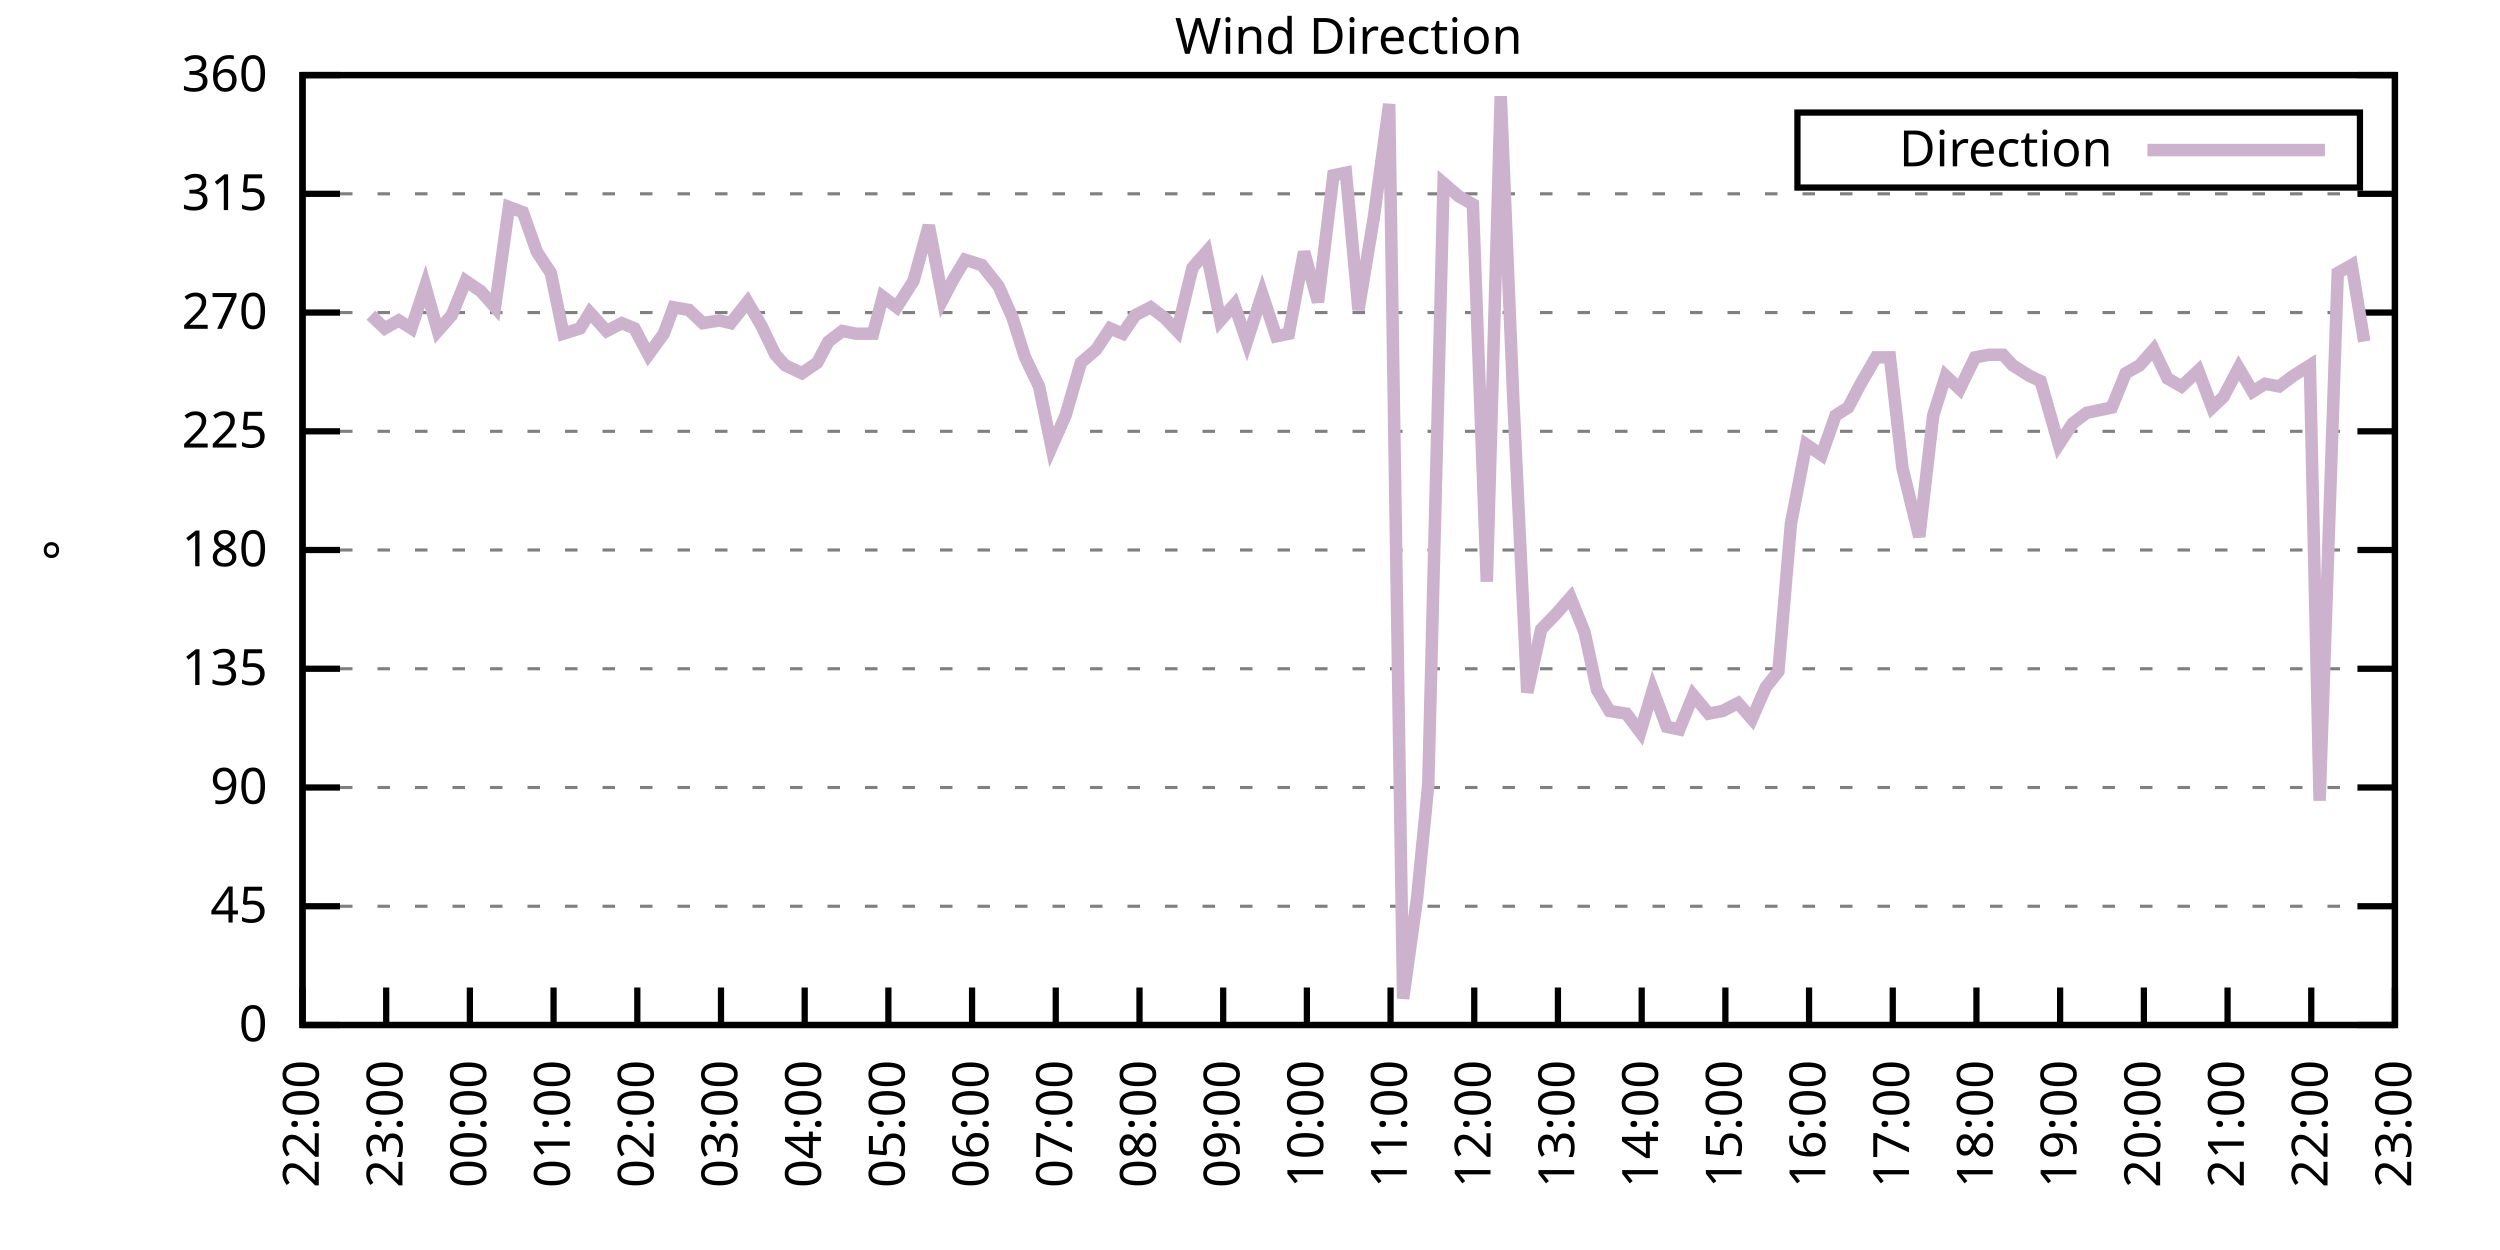
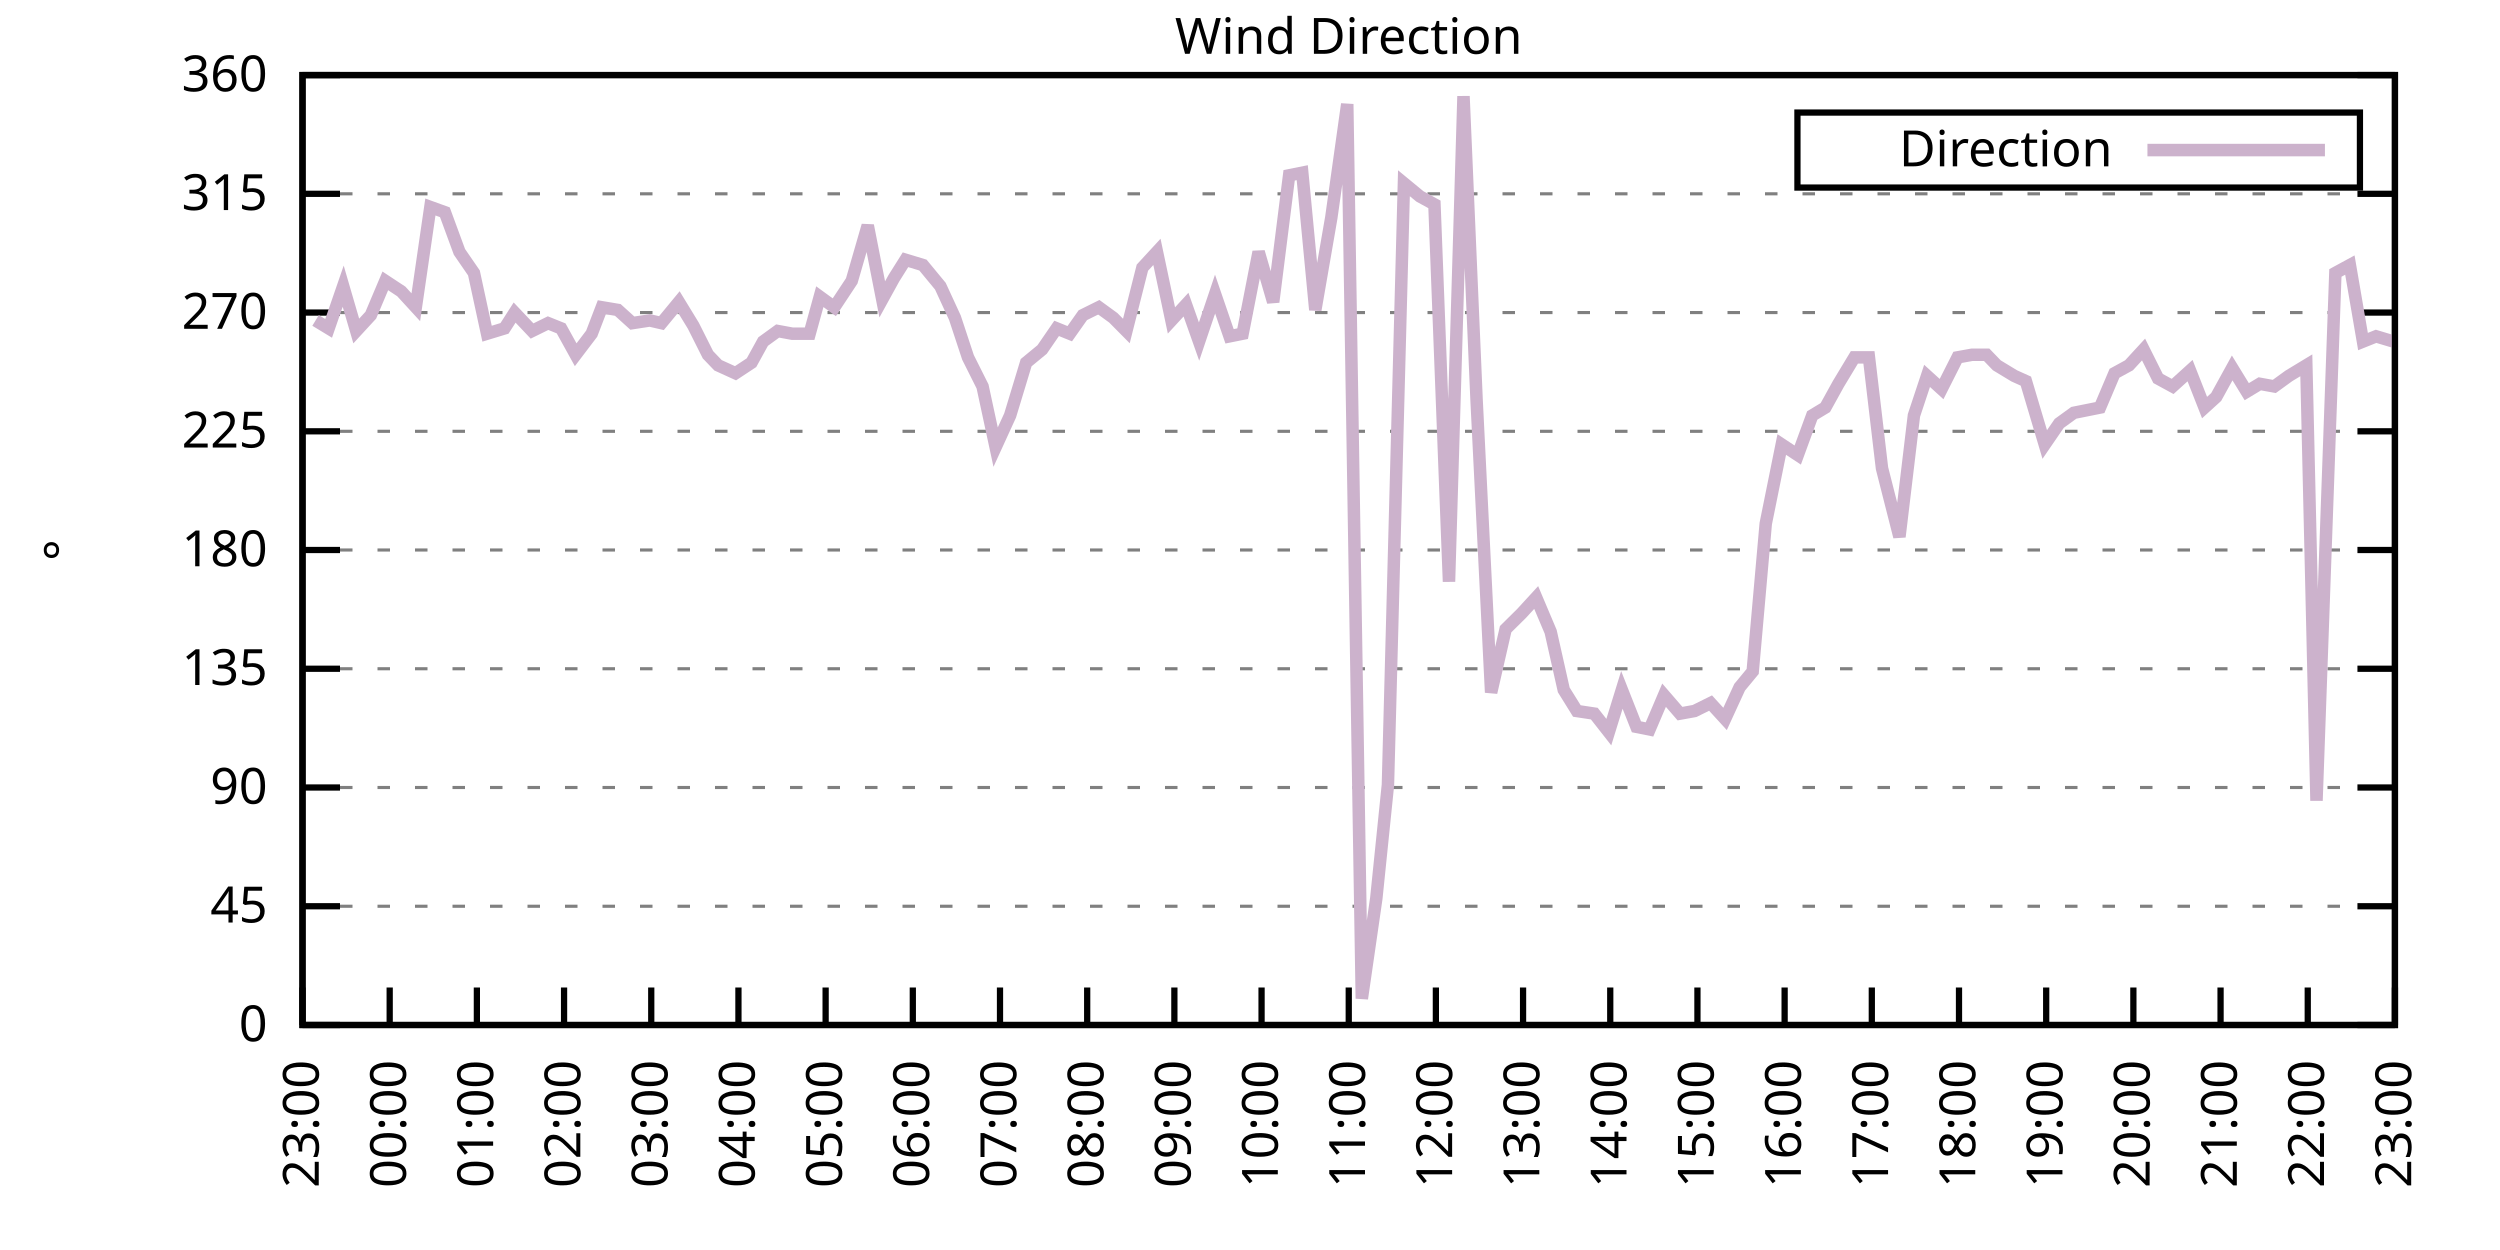
<svg xmlns="http://www.w3.org/2000/svg" xmlns:xlink="http://www.w3.org/1999/xlink" width="400" height="200" viewBox="0 0 400 200">
  <g id="gnuplot_canvas">
    <rect x="0" y="0" width="400" height="200" fill="none" />
    <defs>
      <circle id="gpDot" r="0.5" stroke-width="0.5" stroke="currentColor" />
      <path id="gpPt0" stroke-width="0.333" stroke="currentColor" d="M-1,0 h2 M0,-1 v2" />
      <path id="gpPt1" stroke-width="0.333" stroke="currentColor" d="M-1,-1 L1,1 M1,-1 L-1,1" />
      <path id="gpPt2" stroke-width="0.333" stroke="currentColor" d="M-1,0 L1,0 M0,-1 L0,1 M-1,-1 L1,1 M-1,1 L1,-1" />
      <rect id="gpPt3" stroke-width="0.333" stroke="currentColor" x="-1" y="-1" width="2" height="2" />
      <rect id="gpPt4" stroke-width="0.333" stroke="currentColor" fill="currentColor" x="-1" y="-1" width="2" height="2" />
      <circle id="gpPt5" stroke-width="0.333" stroke="currentColor" cx="0" cy="0" r="1" />
      <use xlink:href="#gpPt5" id="gpPt6" fill="currentColor" stroke="none" />
      <path id="gpPt7" stroke-width="0.333" stroke="currentColor" d="M0,-1.33 L-1.33,0.67 L1.33,0.67 z" />
      <use xlink:href="#gpPt7" id="gpPt8" fill="currentColor" stroke="none" />
      <use xlink:href="#gpPt7" id="gpPt9" stroke="currentColor" transform="rotate(180)" />
      <use xlink:href="#gpPt9" id="gpPt10" fill="currentColor" stroke="none" />
      <use xlink:href="#gpPt3" id="gpPt11" stroke="currentColor" transform="rotate(45)" />
      <use xlink:href="#gpPt11" id="gpPt12" fill="currentColor" stroke="none" />
      <path id="gpPt13" stroke-width="0.333" stroke="currentColor" d="M0,1.330 L1.265,0.411 L0.782,-1.067 L-0.782,-1.076 L-1.265,0.411 z" />
      <use xlink:href="#gpPt13" id="gpPt14" fill="currentColor" stroke="none" />
      <filter id="textbox" filterUnits="objectBoundingBox" x="0" y="0" height="1" width="1">
        <feFlood flood-color="white" flood-opacity="1" result="bgnd" />
        <feComposite in="SourceGraphic" in2="bgnd" operator="atop" />
      </filter>
      <filter id="greybox" filterUnits="objectBoundingBox" x="0" y="0" height="1" width="1">
        <feFlood flood-color="lightgrey" flood-opacity="1" result="grey" />
        <feComposite in="SourceGraphic" in2="grey" operator="atop" />
      </filter>
    </defs>
    <g fill="none" color="white" stroke="currentColor" stroke-width="1.00" stroke-linecap="butt" stroke-linejoin="miter">
</g>
    <g fill="none" color="black" stroke="currentColor" stroke-width="1.00" stroke-linecap="butt" stroke-linejoin="miter">
      <g stroke="none" shape-rendering="crispEdges">
        <polygon fill="rgb(255, 255, 255)" points="48.40,164.00 383.18,164.00 383.18,12.02 48.40,12.02 " />
      </g>
    </g>
    <g fill="none" color="black" stroke="currentColor" stroke-width="1.00" stroke-linecap="butt" stroke-linejoin="miter">
</g>
    <g fill="none" color="black" stroke="black" stroke-width="0.50" stroke-linecap="butt" stroke-linejoin="miter">
</g>
    <g fill="none" color="gray" stroke="currentColor" stroke-width="0.50" stroke-linecap="butt" stroke-linejoin="miter">
      <path stroke="gray" stroke-dasharray="2,4" class="gridline" d="M48.40,164.00 L383.19,164.00  " />
    </g>
    <g fill="none" color="gray" stroke="gray" stroke-width="1.00" stroke-linecap="butt" stroke-linejoin="miter">
</g>
    <g fill="none" color="black" stroke="currentColor" stroke-width="1.00" stroke-linecap="butt" stroke-linejoin="miter">
      <path stroke="black" d="M48.40,164.00 L54.40,164.00 M383.19,164.00 L377.19,164.00  " />
      <g transform="translate(42.80,166.60)" stroke="none" fill="black" font-family="Sans" font-size="8.00" text-anchor="end">
        <text>
          <tspan font-family="Sans"> 0</tspan>
        </text>
      </g>
    </g>
    <g fill="none" color="black" stroke="currentColor" stroke-width="1.00" stroke-linecap="butt" stroke-linejoin="miter">
</g>
    <g fill="none" color="black" stroke="black" stroke-width="0.50" stroke-linecap="butt" stroke-linejoin="miter">
</g>
    <g fill="none" color="gray" stroke="currentColor" stroke-width="0.50" stroke-linecap="butt" stroke-linejoin="miter">
      <path stroke="gray" stroke-dasharray="2,4" class="gridline" d="M48.40,145.00 L383.19,145.00  " />
    </g>
    <g fill="none" color="gray" stroke="gray" stroke-width="1.00" stroke-linecap="butt" stroke-linejoin="miter">
</g>
    <g fill="none" color="black" stroke="currentColor" stroke-width="1.00" stroke-linecap="butt" stroke-linejoin="miter">
      <path stroke="black" d="M48.40,145.00 L54.40,145.00 M383.19,145.00 L377.19,145.00  " />
      <g transform="translate(42.80,147.60)" stroke="none" fill="black" font-family="Sans" font-size="8.00" text-anchor="end">
        <text>
          <tspan font-family="Sans"> 45</tspan>
        </text>
      </g>
    </g>
    <g fill="none" color="black" stroke="currentColor" stroke-width="1.00" stroke-linecap="butt" stroke-linejoin="miter">
</g>
    <g fill="none" color="black" stroke="black" stroke-width="0.50" stroke-linecap="butt" stroke-linejoin="miter">
</g>
    <g fill="none" color="gray" stroke="currentColor" stroke-width="0.50" stroke-linecap="butt" stroke-linejoin="miter">
      <path stroke="gray" stroke-dasharray="2,4" class="gridline" d="M48.40,126.00 L383.19,126.00  " />
    </g>
    <g fill="none" color="gray" stroke="gray" stroke-width="1.00" stroke-linecap="butt" stroke-linejoin="miter">
</g>
    <g fill="none" color="black" stroke="currentColor" stroke-width="1.00" stroke-linecap="butt" stroke-linejoin="miter">
      <path stroke="black" d="M48.40,126.00 L54.40,126.00 M383.19,126.00 L377.19,126.00  " />
      <g transform="translate(42.80,128.60)" stroke="none" fill="black" font-family="Sans" font-size="8.00" text-anchor="end">
        <text>
          <tspan font-family="Sans"> 90</tspan>
        </text>
      </g>
    </g>
    <g fill="none" color="black" stroke="currentColor" stroke-width="1.00" stroke-linecap="butt" stroke-linejoin="miter">
</g>
    <g fill="none" color="black" stroke="black" stroke-width="0.50" stroke-linecap="butt" stroke-linejoin="miter">
</g>
    <g fill="none" color="gray" stroke="currentColor" stroke-width="0.50" stroke-linecap="butt" stroke-linejoin="miter">
      <path stroke="gray" stroke-dasharray="2,4" class="gridline" d="M48.40,107.00 L383.19,107.00  " />
    </g>
    <g fill="none" color="gray" stroke="gray" stroke-width="1.00" stroke-linecap="butt" stroke-linejoin="miter">
</g>
    <g fill="none" color="black" stroke="currentColor" stroke-width="1.00" stroke-linecap="butt" stroke-linejoin="miter">
      <path stroke="black" d="M48.40,107.00 L54.40,107.00 M383.19,107.00 L377.19,107.00  " />
      <g transform="translate(42.80,109.60)" stroke="none" fill="black" font-family="Sans" font-size="8.00" text-anchor="end">
        <text>
          <tspan font-family="Sans"> 135</tspan>
        </text>
      </g>
    </g>
    <g fill="none" color="black" stroke="currentColor" stroke-width="1.00" stroke-linecap="butt" stroke-linejoin="miter">
</g>
    <g fill="none" color="black" stroke="black" stroke-width="0.50" stroke-linecap="butt" stroke-linejoin="miter">
</g>
    <g fill="none" color="gray" stroke="currentColor" stroke-width="0.50" stroke-linecap="butt" stroke-linejoin="miter">
      <path stroke="gray" stroke-dasharray="2,4" class="gridline" d="M48.40,88.00 L383.19,88.00  " />
    </g>
    <g fill="none" color="gray" stroke="gray" stroke-width="1.00" stroke-linecap="butt" stroke-linejoin="miter">
</g>
    <g fill="none" color="black" stroke="currentColor" stroke-width="1.00" stroke-linecap="butt" stroke-linejoin="miter">
      <path stroke="black" d="M48.40,88.00 L54.40,88.00 M383.19,88.00 L377.19,88.00  " />
      <g transform="translate(42.80,90.60)" stroke="none" fill="black" font-family="Sans" font-size="8.00" text-anchor="end">
        <text>
          <tspan font-family="Sans"> 180</tspan>
        </text>
      </g>
    </g>
    <g fill="none" color="black" stroke="currentColor" stroke-width="1.00" stroke-linecap="butt" stroke-linejoin="miter">
</g>
    <g fill="none" color="black" stroke="black" stroke-width="0.50" stroke-linecap="butt" stroke-linejoin="miter">
</g>
    <g fill="none" color="gray" stroke="currentColor" stroke-width="0.50" stroke-linecap="butt" stroke-linejoin="miter">
      <path stroke="gray" stroke-dasharray="2,4" class="gridline" d="M48.40,69.01 L383.19,69.01  " />
    </g>
    <g fill="none" color="gray" stroke="gray" stroke-width="1.00" stroke-linecap="butt" stroke-linejoin="miter">
</g>
    <g fill="none" color="black" stroke="currentColor" stroke-width="1.00" stroke-linecap="butt" stroke-linejoin="miter">
      <path stroke="black" d="M48.40,69.01 L54.40,69.01 M383.19,69.01 L377.19,69.01  " />
      <g transform="translate(42.80,71.61)" stroke="none" fill="black" font-family="Sans" font-size="8.00" text-anchor="end">
        <text>
          <tspan font-family="Sans"> 225</tspan>
        </text>
      </g>
    </g>
    <g fill="none" color="black" stroke="currentColor" stroke-width="1.00" stroke-linecap="butt" stroke-linejoin="miter">
</g>
    <g fill="none" color="black" stroke="black" stroke-width="0.50" stroke-linecap="butt" stroke-linejoin="miter">
</g>
    <g fill="none" color="gray" stroke="currentColor" stroke-width="0.50" stroke-linecap="butt" stroke-linejoin="miter">
      <path stroke="gray" stroke-dasharray="2,4" class="gridline" d="M48.40,50.01 L383.19,50.01  " />
    </g>
    <g fill="none" color="gray" stroke="gray" stroke-width="1.00" stroke-linecap="butt" stroke-linejoin="miter">
</g>
    <g fill="none" color="black" stroke="currentColor" stroke-width="1.00" stroke-linecap="butt" stroke-linejoin="miter">
      <path stroke="black" d="M48.40,50.01 L54.40,50.01 M383.19,50.01 L377.19,50.01  " />
      <g transform="translate(42.80,52.61)" stroke="none" fill="black" font-family="Sans" font-size="8.00" text-anchor="end">
        <text>
          <tspan font-family="Sans"> 270</tspan>
        </text>
      </g>
    </g>
    <g fill="none" color="black" stroke="currentColor" stroke-width="1.00" stroke-linecap="butt" stroke-linejoin="miter">
</g>
    <g fill="none" color="black" stroke="black" stroke-width="0.50" stroke-linecap="butt" stroke-linejoin="miter">
</g>
    <g fill="none" color="gray" stroke="currentColor" stroke-width="0.50" stroke-linecap="butt" stroke-linejoin="miter">
      <path stroke="gray" stroke-dasharray="2,4" class="gridline" d="M48.40,31.01 L383.19,31.01  " />
    </g>
    <g fill="none" color="gray" stroke="gray" stroke-width="1.00" stroke-linecap="butt" stroke-linejoin="miter">
</g>
    <g fill="none" color="black" stroke="currentColor" stroke-width="1.00" stroke-linecap="butt" stroke-linejoin="miter">
      <path stroke="black" d="M48.40,31.01 L54.40,31.01 M383.19,31.01 L377.19,31.01  " />
      <g transform="translate(42.80,33.61)" stroke="none" fill="black" font-family="Sans" font-size="8.00" text-anchor="end">
        <text>
          <tspan font-family="Sans"> 315</tspan>
        </text>
      </g>
    </g>
    <g fill="none" color="black" stroke="currentColor" stroke-width="1.00" stroke-linecap="butt" stroke-linejoin="miter">
</g>
    <g fill="none" color="black" stroke="black" stroke-width="0.50" stroke-linecap="butt" stroke-linejoin="miter">
</g>
    <g fill="none" color="gray" stroke="currentColor" stroke-width="0.50" stroke-linecap="butt" stroke-linejoin="miter">
      <path stroke="gray" stroke-dasharray="2,4" class="gridline" d="M48.40,12.01 L383.19,12.01  " />
    </g>
    <g fill="none" color="gray" stroke="gray" stroke-width="1.00" stroke-linecap="butt" stroke-linejoin="miter">
</g>
    <g fill="none" color="black" stroke="currentColor" stroke-width="1.00" stroke-linecap="butt" stroke-linejoin="miter">
      <path stroke="black" d="M48.40,12.01 L54.40,12.01 M383.19,12.01 L377.19,12.01  " />
      <g transform="translate(42.80,14.61)" stroke="none" fill="black" font-family="Sans" font-size="8.00" text-anchor="end">
        <text>
          <tspan font-family="Sans"> 360</tspan>
        </text>
      </g>
    </g>
    <g fill="none" color="black" stroke="currentColor" stroke-width="1.00" stroke-linecap="butt" stroke-linejoin="miter">
      <path stroke="black" d="M48.40,164.00 L48.40,158.00  " />
      <g transform="translate(51.00,169.60) rotate(270.00)" stroke="none" fill="black" font-family="Sans" font-size="8.00" text-anchor="end">
        <text>
-           <tspan font-family="Sans">22:00</tspan>
-         </text>
-       </g>
-     </g>
-     <g fill="none" color="black" stroke="currentColor" stroke-width="1.00" stroke-linecap="butt" stroke-linejoin="miter">
-       <path stroke="black" d="M61.79,164.00 L61.79,158.00  " />
-       <g transform="translate(64.39,169.60) rotate(270.00)" stroke="none" fill="black" font-family="Sans" font-size="8.00" text-anchor="end">
-         <text>
          <tspan font-family="Sans">23:00</tspan>
        </text>
      </g>
    </g>
    <g fill="none" color="black" stroke="currentColor" stroke-width="1.00" stroke-linecap="butt" stroke-linejoin="miter">
-       <path stroke="black" d="M75.18,164.00 L75.18,158.00  " />
-       <g transform="translate(77.78,169.60) rotate(270.00)" stroke="none" fill="black" font-family="Sans" font-size="8.00" text-anchor="end">
+       <path stroke="black" d="M62.35,164.00 L62.35,158.00  " />
+       <g transform="translate(64.95,169.60) rotate(270.00)" stroke="none" fill="black" font-family="Sans" font-size="8.00" text-anchor="end">
        <text>
          <tspan font-family="Sans">00:00</tspan>
        </text>
      </g>
    </g>
    <g fill="none" color="black" stroke="currentColor" stroke-width="1.00" stroke-linecap="butt" stroke-linejoin="miter">
-       <path stroke="black" d="M88.57,164.00 L88.57,158.00  " />
-       <g transform="translate(91.17,169.60) rotate(270.00)" stroke="none" fill="black" font-family="Sans" font-size="8.00" text-anchor="end">
+       <path stroke="black" d="M76.30,164.00 L76.30,158.00  " />
+       <g transform="translate(78.90,169.60) rotate(270.00)" stroke="none" fill="black" font-family="Sans" font-size="8.00" text-anchor="end">
        <text>
          <tspan font-family="Sans">01:00</tspan>
        </text>
      </g>
    </g>
    <g fill="none" color="black" stroke="currentColor" stroke-width="1.00" stroke-linecap="butt" stroke-linejoin="miter">
-       <path stroke="black" d="M101.97,164.00 L101.97,158.00  " />
-       <g transform="translate(104.57,169.60) rotate(270.00)" stroke="none" fill="black" font-family="Sans" font-size="8.00" text-anchor="end">
+       <path stroke="black" d="M90.25,164.00 L90.25,158.00  " />
+       <g transform="translate(92.85,169.60) rotate(270.00)" stroke="none" fill="black" font-family="Sans" font-size="8.00" text-anchor="end">
        <text>
          <tspan font-family="Sans">02:00</tspan>
        </text>
      </g>
    </g>
    <g fill="none" color="black" stroke="currentColor" stroke-width="1.00" stroke-linecap="butt" stroke-linejoin="miter">
-       <path stroke="black" d="M115.36,164.00 L115.36,158.00  " />
-       <g transform="translate(117.96,169.60) rotate(270.00)" stroke="none" fill="black" font-family="Sans" font-size="8.00" text-anchor="end">
+       <path stroke="black" d="M104.20,164.00 L104.20,158.00  " />
+       <g transform="translate(106.80,169.60) rotate(270.00)" stroke="none" fill="black" font-family="Sans" font-size="8.00" text-anchor="end">
        <text>
          <tspan font-family="Sans">03:00</tspan>
        </text>
      </g>
    </g>
    <g fill="none" color="black" stroke="currentColor" stroke-width="1.00" stroke-linecap="butt" stroke-linejoin="miter">
-       <path stroke="black" d="M128.75,164.00 L128.75,158.00  " />
-       <g transform="translate(131.35,169.60) rotate(270.00)" stroke="none" fill="black" font-family="Sans" font-size="8.00" text-anchor="end">
+       <path stroke="black" d="M118.15,164.00 L118.15,158.00  " />
+       <g transform="translate(120.75,169.60) rotate(270.00)" stroke="none" fill="black" font-family="Sans" font-size="8.00" text-anchor="end">
        <text>
          <tspan font-family="Sans">04:00</tspan>
        </text>
      </g>
    </g>
    <g fill="none" color="black" stroke="currentColor" stroke-width="1.00" stroke-linecap="butt" stroke-linejoin="miter">
-       <path stroke="black" d="M142.14,164.00 L142.14,158.00  " />
-       <g transform="translate(144.74,169.60) rotate(270.00)" stroke="none" fill="black" font-family="Sans" font-size="8.00" text-anchor="end">
+       <path stroke="black" d="M132.10,164.00 L132.10,158.00  " />
+       <g transform="translate(134.70,169.60) rotate(270.00)" stroke="none" fill="black" font-family="Sans" font-size="8.00" text-anchor="end">
        <text>
          <tspan font-family="Sans">05:00</tspan>
        </text>
      </g>
    </g>
    <g fill="none" color="black" stroke="currentColor" stroke-width="1.00" stroke-linecap="butt" stroke-linejoin="miter">
-       <path stroke="black" d="M155.53,164.00 L155.53,158.00  " />
-       <g transform="translate(158.13,169.60) rotate(270.00)" stroke="none" fill="black" font-family="Sans" font-size="8.00" text-anchor="end">
+       <path stroke="black" d="M146.05,164.00 L146.05,158.00  " />
+       <g transform="translate(148.65,169.60) rotate(270.00)" stroke="none" fill="black" font-family="Sans" font-size="8.00" text-anchor="end">
        <text>
          <tspan font-family="Sans">06:00</tspan>
        </text>
      </g>
    </g>
    <g fill="none" color="black" stroke="currentColor" stroke-width="1.00" stroke-linecap="butt" stroke-linejoin="miter">
-       <path stroke="black" d="M168.92,164.00 L168.92,158.00  " />
-       <g transform="translate(171.52,169.60) rotate(270.00)" stroke="none" fill="black" font-family="Sans" font-size="8.00" text-anchor="end">
+       <path stroke="black" d="M160.00,164.00 L160.00,158.00  " />
+       <g transform="translate(162.60,169.60) rotate(270.00)" stroke="none" fill="black" font-family="Sans" font-size="8.00" text-anchor="end">
        <text>
          <tspan font-family="Sans">07:00</tspan>
        </text>
      </g>
    </g>
    <g fill="none" color="black" stroke="currentColor" stroke-width="1.00" stroke-linecap="butt" stroke-linejoin="miter">
-       <path stroke="black" d="M182.32,164.00 L182.32,158.00  " />
-       <g transform="translate(184.92,169.60) rotate(270.00)" stroke="none" fill="black" font-family="Sans" font-size="8.00" text-anchor="end">
+       <path stroke="black" d="M173.95,164.00 L173.95,158.00  " />
+       <g transform="translate(176.55,169.60) rotate(270.00)" stroke="none" fill="black" font-family="Sans" font-size="8.00" text-anchor="end">
        <text>
          <tspan font-family="Sans">08:00</tspan>
        </text>
      </g>
    </g>
    <g fill="none" color="black" stroke="currentColor" stroke-width="1.00" stroke-linecap="butt" stroke-linejoin="miter">
-       <path stroke="black" d="M195.71,164.00 L195.71,158.00  " />
-       <g transform="translate(198.31,169.60) rotate(270.00)" stroke="none" fill="black" font-family="Sans" font-size="8.00" text-anchor="end">
+       <path stroke="black" d="M187.90,164.00 L187.90,158.00  " />
+       <g transform="translate(190.50,169.60) rotate(270.00)" stroke="none" fill="black" font-family="Sans" font-size="8.00" text-anchor="end">
        <text>
          <tspan font-family="Sans">09:00</tspan>
        </text>
      </g>
    </g>
    <g fill="none" color="black" stroke="currentColor" stroke-width="1.00" stroke-linecap="butt" stroke-linejoin="miter">
-       <path stroke="black" d="M209.10,164.00 L209.10,158.00  " />
-       <g transform="translate(211.70,169.60) rotate(270.00)" stroke="none" fill="black" font-family="Sans" font-size="8.00" text-anchor="end">
+       <path stroke="black" d="M201.85,164.00 L201.85,158.00  " />
+       <g transform="translate(204.45,169.60) rotate(270.00)" stroke="none" fill="black" font-family="Sans" font-size="8.00" text-anchor="end">
        <text>
          <tspan font-family="Sans">10:00</tspan>
        </text>
      </g>
    </g>
    <g fill="none" color="black" stroke="currentColor" stroke-width="1.00" stroke-linecap="butt" stroke-linejoin="miter">
-       <path stroke="black" d="M222.49,164.00 L222.49,158.00  " />
-       <g transform="translate(225.09,169.60) rotate(270.00)" stroke="none" fill="black" font-family="Sans" font-size="8.00" text-anchor="end">
+       <path stroke="black" d="M215.80,164.00 L215.80,158.00  " />
+       <g transform="translate(218.40,169.60) rotate(270.00)" stroke="none" fill="black" font-family="Sans" font-size="8.00" text-anchor="end">
        <text>
          <tspan font-family="Sans">11:00</tspan>
        </text>
      </g>
    </g>
    <g fill="none" color="black" stroke="currentColor" stroke-width="1.00" stroke-linecap="butt" stroke-linejoin="miter">
-       <path stroke="black" d="M235.88,164.00 L235.88,158.00  " />
-       <g transform="translate(238.48,169.60) rotate(270.00)" stroke="none" fill="black" font-family="Sans" font-size="8.00" text-anchor="end">
+       <path stroke="black" d="M229.74,164.00 L229.74,158.00  " />
+       <g transform="translate(232.34,169.60) rotate(270.00)" stroke="none" fill="black" font-family="Sans" font-size="8.00" text-anchor="end">
        <text>
          <tspan font-family="Sans">12:00</tspan>
        </text>
      </g>
    </g>
    <g fill="none" color="black" stroke="currentColor" stroke-width="1.00" stroke-linecap="butt" stroke-linejoin="miter">
-       <path stroke="black" d="M249.27,164.00 L249.27,158.00  " />
-       <g transform="translate(251.87,169.60) rotate(270.00)" stroke="none" fill="black" font-family="Sans" font-size="8.00" text-anchor="end">
+       <path stroke="black" d="M243.69,164.00 L243.69,158.00  " />
+       <g transform="translate(246.29,169.60) rotate(270.00)" stroke="none" fill="black" font-family="Sans" font-size="8.00" text-anchor="end">
        <text>
          <tspan font-family="Sans">13:00</tspan>
        </text>
      </g>
    </g>
    <g fill="none" color="black" stroke="currentColor" stroke-width="1.00" stroke-linecap="butt" stroke-linejoin="miter">
-       <path stroke="black" d="M262.67,164.00 L262.67,158.00  " />
-       <g transform="translate(265.27,169.60) rotate(270.00)" stroke="none" fill="black" font-family="Sans" font-size="8.00" text-anchor="end">
+       <path stroke="black" d="M257.64,164.00 L257.64,158.00  " />
+       <g transform="translate(260.24,169.60) rotate(270.00)" stroke="none" fill="black" font-family="Sans" font-size="8.00" text-anchor="end">
        <text>
          <tspan font-family="Sans">14:00</tspan>
        </text>
      </g>
    </g>
    <g fill="none" color="black" stroke="currentColor" stroke-width="1.00" stroke-linecap="butt" stroke-linejoin="miter">
-       <path stroke="black" d="M276.06,164.00 L276.06,158.00  " />
-       <g transform="translate(278.66,169.60) rotate(270.00)" stroke="none" fill="black" font-family="Sans" font-size="8.00" text-anchor="end">
+       <path stroke="black" d="M271.59,164.00 L271.59,158.00  " />
+       <g transform="translate(274.19,169.60) rotate(270.00)" stroke="none" fill="black" font-family="Sans" font-size="8.00" text-anchor="end">
        <text>
          <tspan font-family="Sans">15:00</tspan>
        </text>
      </g>
    </g>
    <g fill="none" color="black" stroke="currentColor" stroke-width="1.00" stroke-linecap="butt" stroke-linejoin="miter">
-       <path stroke="black" d="M289.45,164.00 L289.45,158.00  " />
-       <g transform="translate(292.05,169.60) rotate(270.00)" stroke="none" fill="black" font-family="Sans" font-size="8.00" text-anchor="end">
+       <path stroke="black" d="M285.54,164.00 L285.54,158.00  " />
+       <g transform="translate(288.14,169.60) rotate(270.00)" stroke="none" fill="black" font-family="Sans" font-size="8.00" text-anchor="end">
        <text>
          <tspan font-family="Sans">16:00</tspan>
        </text>
      </g>
    </g>
    <g fill="none" color="black" stroke="currentColor" stroke-width="1.00" stroke-linecap="butt" stroke-linejoin="miter">
-       <path stroke="black" d="M302.84,164.00 L302.84,158.00  " />
-       <g transform="translate(305.44,169.60) rotate(270.00)" stroke="none" fill="black" font-family="Sans" font-size="8.00" text-anchor="end">
+       <path stroke="black" d="M299.49,164.00 L299.49,158.00  " />
+       <g transform="translate(302.09,169.60) rotate(270.00)" stroke="none" fill="black" font-family="Sans" font-size="8.00" text-anchor="end">
        <text>
          <tspan font-family="Sans">17:00</tspan>
        </text>
      </g>
    </g>
    <g fill="none" color="black" stroke="currentColor" stroke-width="1.00" stroke-linecap="butt" stroke-linejoin="miter">
-       <path stroke="black" d="M316.23,164.00 L316.23,158.00  " />
-       <g transform="translate(318.83,169.60) rotate(270.00)" stroke="none" fill="black" font-family="Sans" font-size="8.00" text-anchor="end">
+       <path stroke="black" d="M313.44,164.00 L313.44,158.00  " />
+       <g transform="translate(316.04,169.60) rotate(270.00)" stroke="none" fill="black" font-family="Sans" font-size="8.00" text-anchor="end">
        <text>
          <tspan font-family="Sans">18:00</tspan>
        </text>
      </g>
    </g>
    <g fill="none" color="black" stroke="currentColor" stroke-width="1.00" stroke-linecap="butt" stroke-linejoin="miter">
-       <path stroke="black" d="M329.62,164.00 L329.62,158.00  " />
-       <g transform="translate(332.22,169.60) rotate(270.00)" stroke="none" fill="black" font-family="Sans" font-size="8.00" text-anchor="end">
+       <path stroke="black" d="M327.39,164.00 L327.39,158.00  " />
+       <g transform="translate(329.99,169.60) rotate(270.00)" stroke="none" fill="black" font-family="Sans" font-size="8.00" text-anchor="end">
        <text>
          <tspan font-family="Sans">19:00</tspan>
        </text>
      </g>
    </g>
    <g fill="none" color="black" stroke="currentColor" stroke-width="1.00" stroke-linecap="butt" stroke-linejoin="miter">
-       <path stroke="black" d="M343.02,164.00 L343.02,158.00  " />
-       <g transform="translate(345.62,169.60) rotate(270.00)" stroke="none" fill="black" font-family="Sans" font-size="8.00" text-anchor="end">
+       <path stroke="black" d="M341.34,164.00 L341.34,158.00  " />
+       <g transform="translate(343.94,169.60) rotate(270.00)" stroke="none" fill="black" font-family="Sans" font-size="8.00" text-anchor="end">
        <text>
          <tspan font-family="Sans">20:00</tspan>
        </text>
      </g>
    </g>
    <g fill="none" color="black" stroke="currentColor" stroke-width="1.00" stroke-linecap="butt" stroke-linejoin="miter">
-       <path stroke="black" d="M356.41,164.00 L356.41,158.00  " />
-       <g transform="translate(359.01,169.60) rotate(270.00)" stroke="none" fill="black" font-family="Sans" font-size="8.00" text-anchor="end">
+       <path stroke="black" d="M355.29,164.00 L355.29,158.00  " />
+       <g transform="translate(357.89,169.60) rotate(270.00)" stroke="none" fill="black" font-family="Sans" font-size="8.00" text-anchor="end">
        <text>
          <tspan font-family="Sans">21:00</tspan>
        </text>
      </g>
    </g>
    <g fill="none" color="black" stroke="currentColor" stroke-width="1.00" stroke-linecap="butt" stroke-linejoin="miter">
-       <path stroke="black" d="M369.80,164.00 L369.80,158.00  " />
-       <g transform="translate(372.40,169.60) rotate(270.00)" stroke="none" fill="black" font-family="Sans" font-size="8.00" text-anchor="end">
+       <path stroke="black" d="M369.24,164.00 L369.24,158.00  " />
+       <g transform="translate(371.84,169.60) rotate(270.00)" stroke="none" fill="black" font-family="Sans" font-size="8.00" text-anchor="end">
        <text>
          <tspan font-family="Sans">22:00</tspan>
        </text>
      </g>
    </g>
    <g fill="none" color="black" stroke="currentColor" stroke-width="1.00" stroke-linecap="butt" stroke-linejoin="miter">
      <path stroke="black" d="M383.19,164.00 L383.19,158.00  " />
      <g transform="translate(385.79,169.60) rotate(270.00)" stroke="none" fill="black" font-family="Sans" font-size="8.00" text-anchor="end">
        <text>
          <tspan font-family="Sans">23:00</tspan>
        </text>
      </g>
    </g>
    <g fill="none" color="black" stroke="currentColor" stroke-width="1.00" stroke-linecap="butt" stroke-linejoin="miter">
</g>
    <g fill="none" color="black" stroke="currentColor" stroke-width="1.00" stroke-linecap="butt" stroke-linejoin="miter">
      <path stroke="black" d="M48.40,12.01 L48.40,164.00 L383.19,164.00 L383.19,12.01 L48.40,12.01 Z  " />
    </g>
    <g fill="none" color="black" stroke="currentColor" stroke-width="1.00" stroke-linecap="butt" stroke-linejoin="miter">
</g>
    <g fill="none" color="black" stroke="currentColor" stroke-width="1.00" stroke-linecap="butt" stroke-linejoin="miter">
      <path stroke="black" d="M287.59,30.01 L287.59,18.01 L377.59,18.01 L377.59,30.01 L287.59,30.01 Z  " />
    </g>
    <g id="Wind_direction_plot_1">
      <g fill="none" color="white" stroke="black" stroke-width="2.00" stroke-linecap="butt" stroke-linejoin="miter">
</g>
      <g fill="none" color="black" stroke="currentColor" stroke-width="2.00" stroke-linecap="butt" stroke-linejoin="miter">
        <g transform="translate(337.99,26.61)" stroke="none" fill="black" font-family="Sans" font-size="8.00" text-anchor="end">
          <text>
            <tspan font-family="Sans">Direction</tspan>
          </text>
        </g>
      </g>
      <g fill="none" color="black" stroke="currentColor" stroke-width="2.00" stroke-linecap="butt" stroke-linejoin="miter">
-         <path stroke="rgb(204, 178, 204)" d="M343.59,24.01 L371.99,24.01 M59.34,50.43 L61.57,52.54 L63.80,51.27 L65.81,52.54 L68.04,45.79 L70.05,52.96   L72.28,50.43 L74.51,44.94 L76.97,46.63 L79.20,49.16 L81.43,33.12 L83.66,33.96 L85.90,40.30 L88.13,43.67   L90.14,53.39 L92.82,52.54 L94.38,50.01 L97.06,52.96 L99.51,51.70 L101.52,52.54 L103.75,56.76 L106.21,53.39   L107.77,49.16 L110.22,49.59 L112.46,51.70 L115.13,51.27 L116.92,51.70 L119.60,48.32 L121.83,52.12 L124.06,56.76   L125.62,58.45 L128.30,59.72 L130.76,58.03 L132.54,54.65 L134.78,52.96 L137.01,53.39 L139.69,53.39 L141.25,47.47   L143.48,49.16 L146.16,44.94 L148.61,36.08 L150.85,47.90 L152.63,44.52 L154.42,41.56 L157.10,42.41 L159.77,45.79   L162.01,50.85 L164.01,57.18 L166.25,61.83 L168.25,71.54 L170.49,66.47 L172.94,58.03 L175.40,55.92 L177.63,52.54   L179.64,53.39 L181.65,50.43 L184.10,49.16 L186.33,50.85 L188.34,52.96 L190.80,42.83 L193.03,40.30 L195.26,51.27   L197.49,48.74 L199.50,54.65 L201.96,47.05 L204.19,53.81 L206.20,53.39 L208.65,40.30 L210.88,48.32 L213.34,28.05   L215.35,27.63 L217.36,49.59 L219.81,34.81 L222.27,16.65 L224.50,159.78 L226.73,143.73 L228.52,125.58 L230.97,29.32   L233.43,31.43 L235.66,32.70 L237.89,93.07 L240.12,15.39 L242.13,63.94 L244.36,110.80 L246.60,100.67 L249.05,98.14   L251.28,95.60 L253.51,101.09 L255.52,110.38 L257.53,113.76 L260.21,114.18 L262.44,117.14 L264.45,110.38 L266.68,116.29   L268.69,116.71 L270.92,111.23 L273.38,114.18 L275.61,113.76 L278.07,112.49 L280.30,115.03 L282.53,109.96 L284.54,107.43   L286.55,83.78 L289.00,71.12 L291.46,72.81 L293.69,66.47 L295.70,65.21 L297.71,61.41 L300.16,57.18 L302.39,57.18   L304.40,74.92 L307.08,85.89 L309.31,66.47 L311.32,60.14 L313.55,62.25 L316.01,57.18 L318.24,56.76 L320.47,56.76   L322.04,58.45 L324.71,60.14 L326.50,60.98 L329.40,71.12 L331.63,67.74 L333.86,66.05 L335.87,65.63 L337.88,65.21   L340.11,59.72 L342.35,58.45 L344.58,55.92 L346.81,60.56 L349.04,61.83 L351.72,59.30 L353.95,65.21 L355.74,63.52   L358.19,58.87 L360.42,62.67 L362.43,61.41 L364.66,61.83 L366.90,60.14 L369.58,58.45 L371.14,128.11 L374.04,43.67   L376.27,42.41 L378.28,54.65  " />
+         <path stroke="rgb(204, 178, 204)" d="M343.59,24.01 L371.99,24.01 M50.49,51.27 L52.58,52.54 L54.91,45.79 L57.00,52.96 L59.33,50.43 L61.65,44.94   L64.21,46.63 L66.53,49.16 L68.86,33.12 L71.18,33.96 L73.51,40.30 L75.83,43.67 L77.93,53.39 L80.72,52.54   L82.34,50.01 L85.13,52.96 L87.69,51.70 L89.78,52.54 L92.11,56.76 L94.67,53.39 L96.29,49.16 L98.85,49.59   L101.18,51.70 L103.97,51.27 L105.83,51.70 L108.62,48.32 L110.94,52.12 L113.27,56.76 L114.89,58.45 L117.68,59.72   L120.24,58.03 L122.10,54.65 L124.43,52.96 L126.75,53.39 L129.54,53.39 L131.17,47.47 L133.49,49.16 L136.28,44.94   L138.84,36.08 L141.16,47.90 L143.02,44.52 L144.88,41.56 L147.67,42.41 L150.46,45.79 L152.79,50.85 L154.88,57.18   L157.21,61.83 L159.30,71.54 L161.62,66.47 L164.18,58.03 L166.74,55.92 L169.06,52.54 L171.16,53.39 L173.25,50.43   L175.81,49.16 L178.13,50.85 L180.22,52.96 L182.78,42.83 L185.11,40.30 L187.43,51.27 L189.76,48.74 L191.85,54.65   L194.41,47.05 L196.73,53.81 L198.82,53.39 L201.38,40.30 L203.71,48.32 L206.26,28.05 L208.36,27.63 L210.45,49.59   L213.01,34.81 L215.56,16.65 L217.89,159.78 L220.21,143.73 L222.07,125.58 L224.63,29.32 L227.19,31.43 L229.51,32.70   L231.84,93.07 L234.16,15.39 L236.25,63.94 L238.58,110.80 L240.90,100.67 L243.46,98.14 L245.79,95.60 L248.11,101.09   L250.20,110.38 L252.30,113.76 L255.09,114.18 L257.41,117.14 L259.50,110.38 L261.83,116.29 L263.92,116.71 L266.25,111.23   L268.80,114.18 L271.13,113.76 L273.69,112.49 L276.01,115.03 L278.34,109.96 L280.43,107.43 L282.52,83.78 L285.08,71.12   L287.64,72.81 L289.96,66.47 L292.05,65.21 L294.15,61.41 L296.70,57.18 L299.03,57.18 L301.12,74.92 L303.91,85.89   L306.23,66.47 L308.33,60.14 L310.65,62.25 L313.21,57.18 L315.53,56.76 L317.86,56.76 L319.49,58.45 L322.28,60.14   L324.14,60.98 L327.16,71.12 L329.48,67.74 L331.81,66.05 L333.90,65.63 L335.99,65.21 L338.32,59.72 L340.64,58.45   L342.97,55.92 L345.29,60.56 L347.62,61.83 L350.41,59.30 L352.73,65.21 L354.59,63.52 L357.15,58.87 L359.48,62.67   L361.57,61.41 L363.89,61.83 L366.22,60.14 L369.01,58.45 L370.64,128.11 L373.66,43.67 L375.98,42.41 L378.08,54.65   L380.17,53.81 L382.96,54.65  " />
      </g>
    </g>
    <g fill="none" color="black" stroke="currentColor" stroke-width="2.00" stroke-linecap="butt" stroke-linejoin="miter">
</g>
    <g fill="none" color="black" stroke="black" stroke-width="1.00" stroke-linecap="butt" stroke-linejoin="miter">
</g>
    <g fill="none" color="black" stroke="currentColor" stroke-width="1.00" stroke-linecap="butt" stroke-linejoin="miter">
      <path stroke="black" d="M48.40,12.01 L48.40,164.00 L383.19,164.00 L383.19,12.01 L48.40,12.01 Z  " />
      <g transform="translate(12.80,88.01) rotate(270.00)" stroke="none" fill="black" font-family="Sans" font-size="8.00" text-anchor="middle">
        <text>
          <tspan font-family="Sans">°</tspan>
        </text>
      </g>
    </g>
    <g fill="none" color="black" stroke="currentColor" stroke-width="1.00" stroke-linecap="butt" stroke-linejoin="miter">
</g>
    <g fill="none" color="black" stroke="currentColor" stroke-width="1.00" stroke-linecap="butt" stroke-linejoin="miter">
      <g transform="translate(215.79,8.61)" stroke="none" fill="black" font-family="Sans" font-size="8.00" text-anchor="middle">
        <text>
          <tspan font-family="Sans">Wind Direction</tspan>
        </text>
      </g>
    </g>
    <g fill="none" color="black" stroke="currentColor" stroke-width="1.00" stroke-linecap="butt" stroke-linejoin="miter">
</g>
  </g>
</svg>
